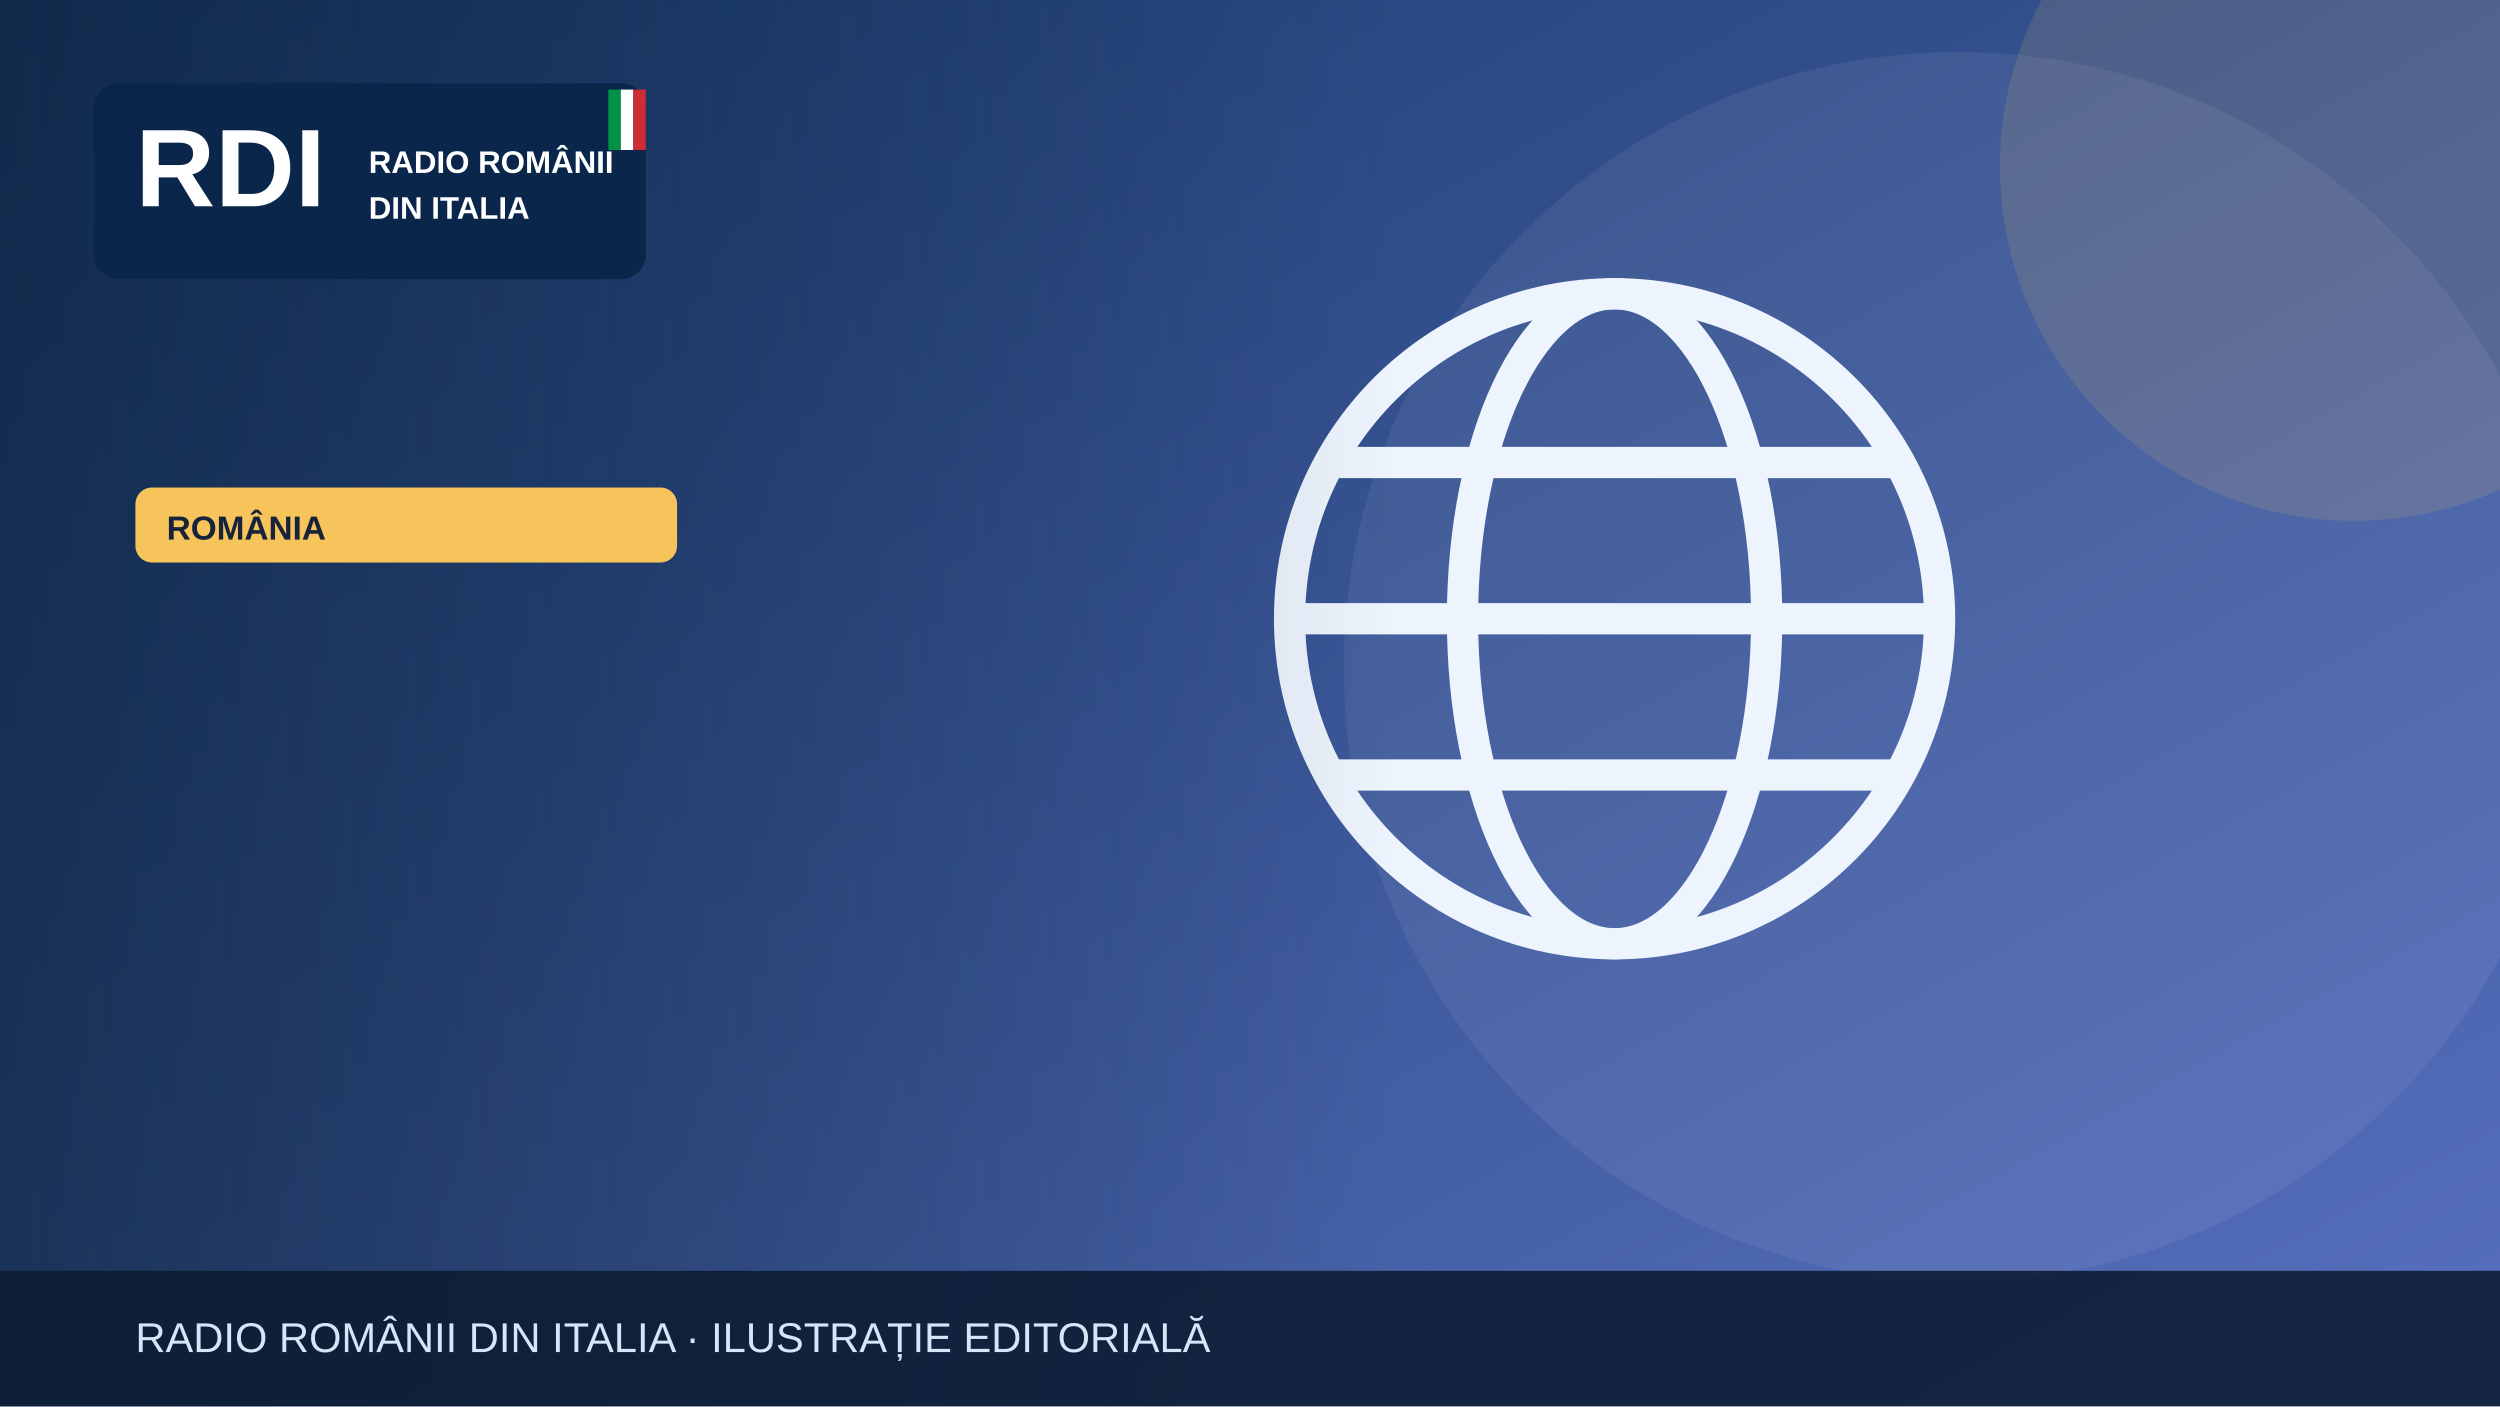
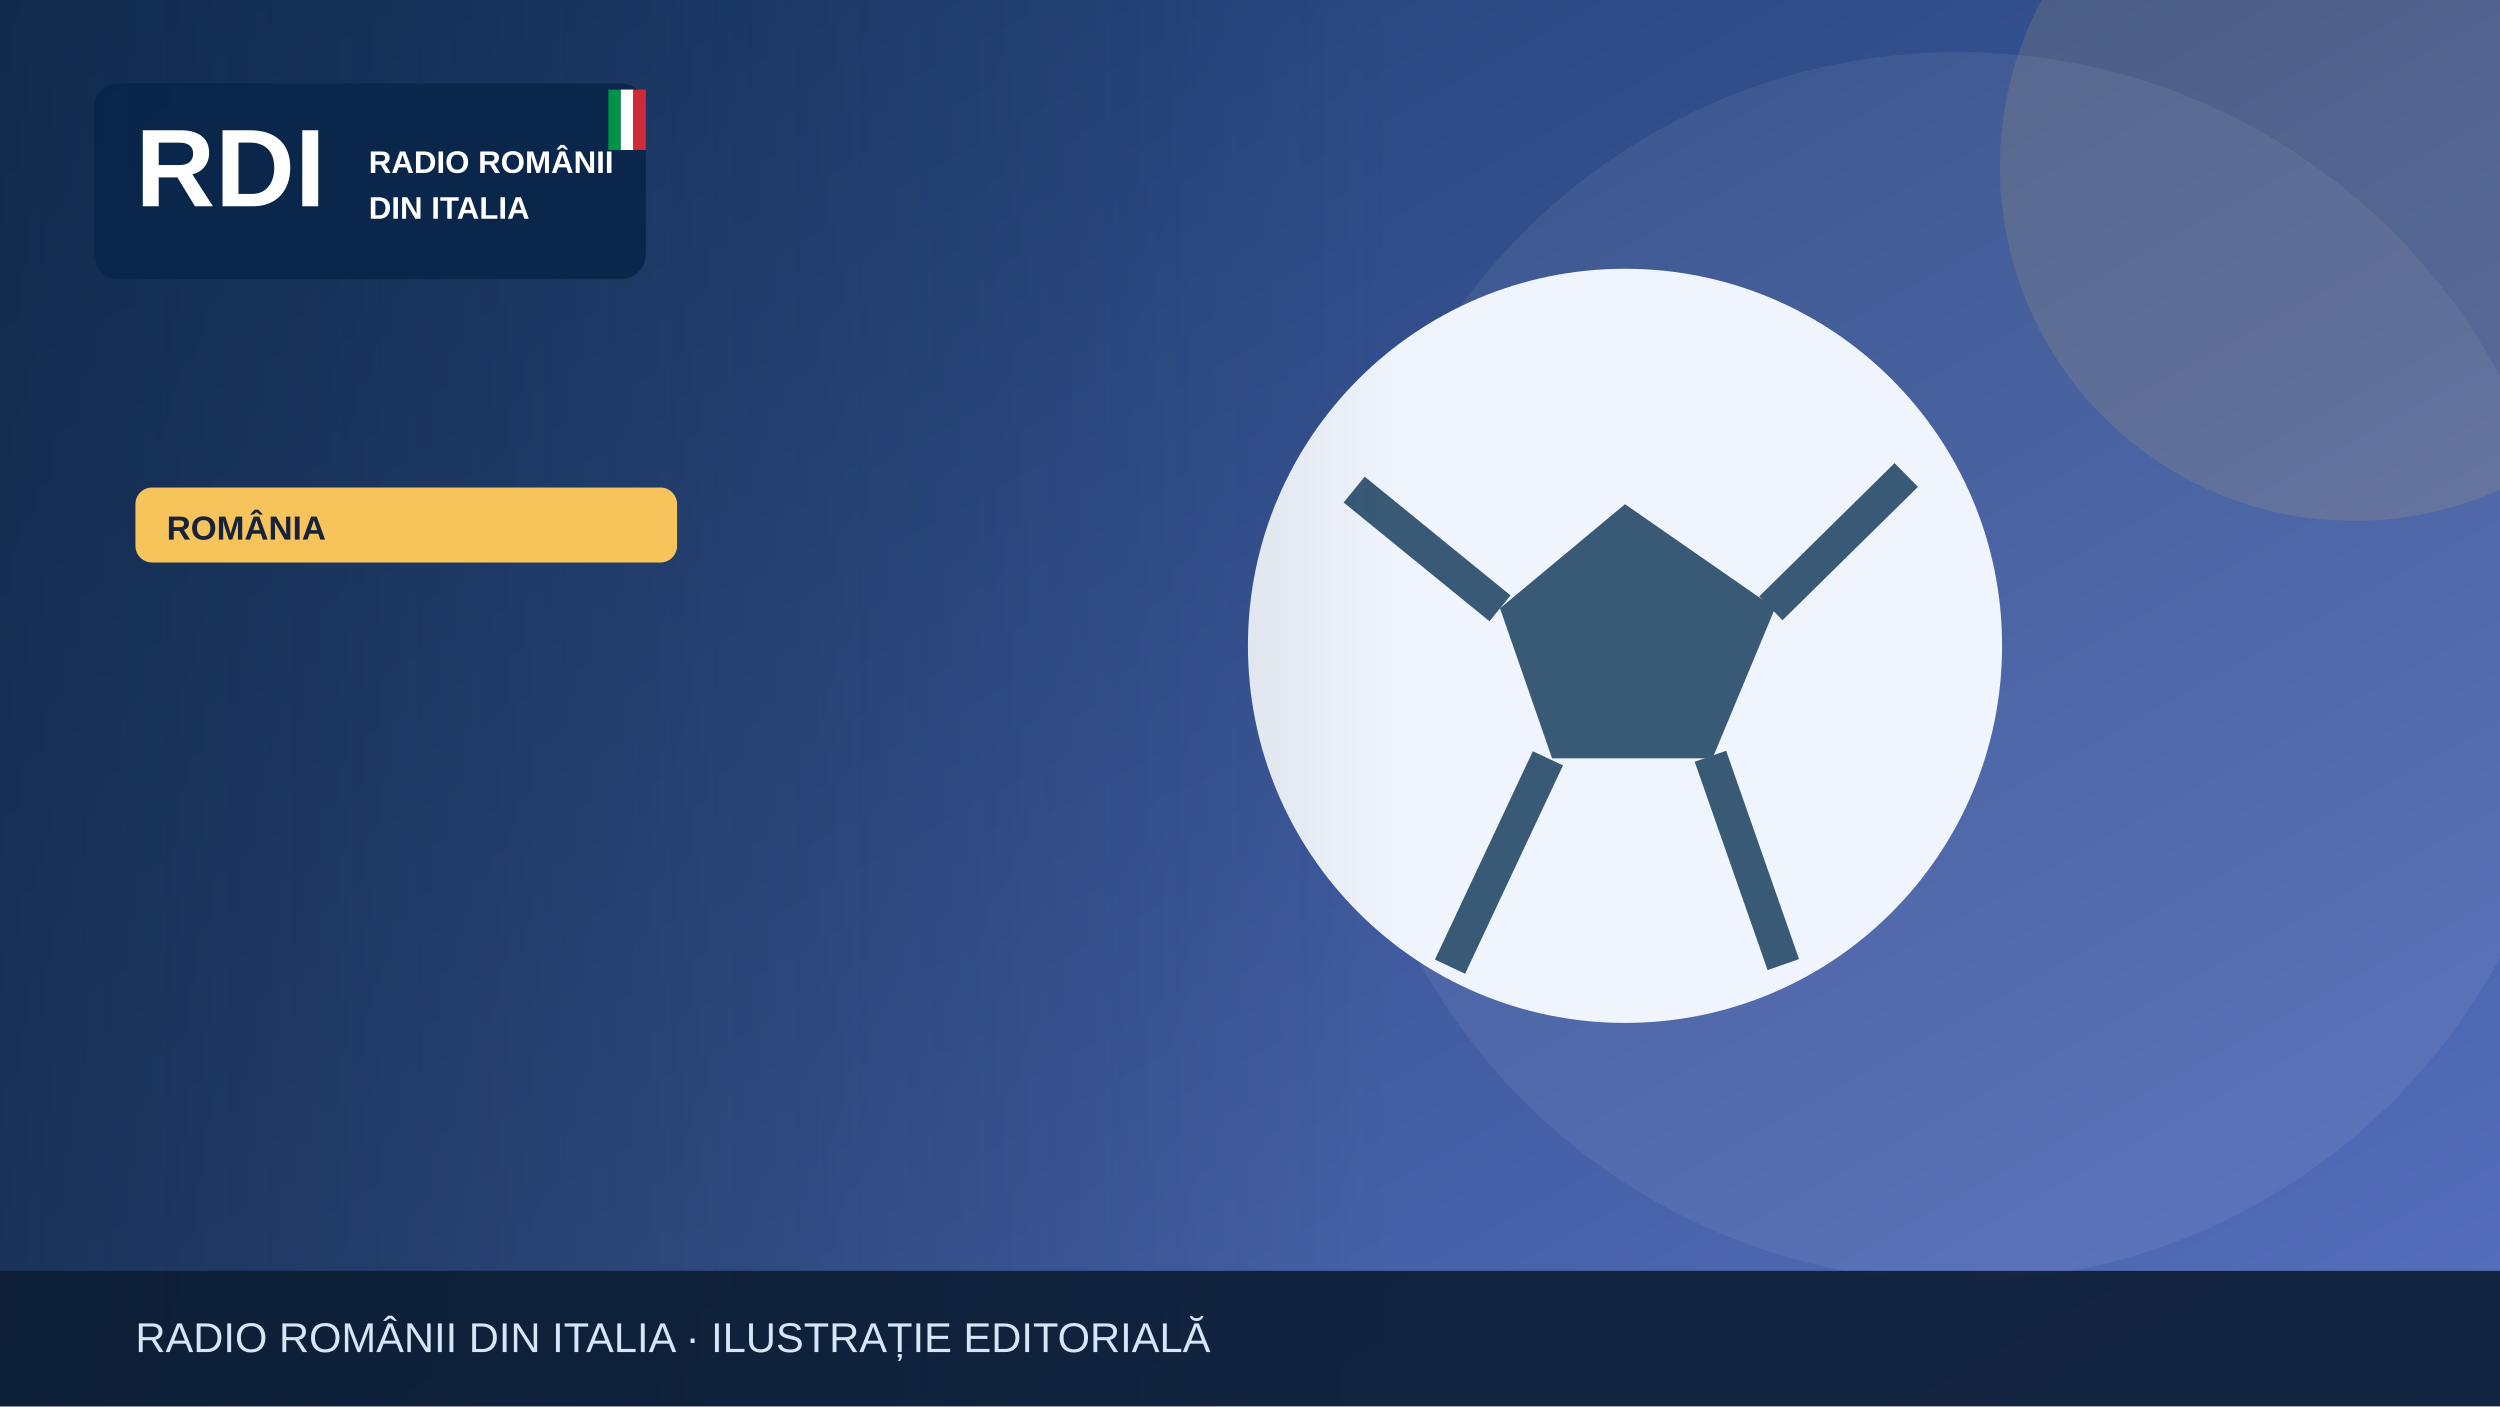
<svg xmlns="http://www.w3.org/2000/svg" width="1200" height="675" viewBox="0 0 1200 675" role="img" aria-label="Illustrazione editoriale RDI">
  <defs>
    <linearGradient id="bg" x2="1" y2="1">
      <stop stop-color="#19396b" />
      <stop offset="1" stop-color="#5870bf" />
    </linearGradient>
    <linearGradient id="shade">
      <stop stop-color="#0b223a" stop-opacity=".65" />
      <stop offset="1" stop-color="#0b223a" stop-opacity="0" />
    </linearGradient>
  </defs>
  <rect width="1200" height="675" fill="url(#bg)" />
  <circle cx="940" cy="320" r="295" fill="#fff" opacity=".065" />
  <circle cx="1130" cy="80" r="170" fill="#f6c45a" opacity=".13" />
  <g>
-     <g fill="none" stroke="#eef4fd" stroke-width="15">
-       <circle cx="775" cy="297" r="156" />
-       <ellipse cx="775" cy="297" rx="73" ry="156" />
-       <path d="M621 297h308m-290-75h272m-272 150h272" />
-     </g>
+     <circle cx="780" cy="310" r="181" fill="#f0f4fc" />
+     <path d="m780 242-60 50 25 72h77l30-72Z" fill="#395a76" />
+     <path d="m650 235 70 57m130 0 65-64m-94 135 35 100m-113-99-47 100" stroke="#395a76" stroke-width="16" fill="none" />
  </g>
  <rect x="0" y="0" width="670" height="675" fill="url(#shade)" />
  <rect x="45" y="40" width="265" height="94" rx="12" fill="#09264a" opacity=".97" />
  <text x="65" y="99" font-family="Arial,sans-serif" font-size="53" font-weight="900" fill="white">RDI</text>
  <text x="177" y="83" font-family="Arial,sans-serif" font-size="15" font-weight="800" fill="white">RADIO ROMÂNII</text>
  <text x="177" y="105" font-family="Arial,sans-serif" font-size="15" font-weight="800" fill="white">DIN ITALIA</text>
  <rect x="292" y="43" width="6" height="29" fill="#009246" />
  <rect x="298" y="43" width="6" height="29" fill="#fff" />
  <rect x="304" y="43" width="6" height="29" fill="#ce2b37" />
  <rect x="65" y="234" width="260" height="36" rx="8" fill="#f6c45a" />
  <text x="80" y="259" font-family="Arial,sans-serif" font-size="16" font-weight="800" fill="#16233b">ROMÂNIA</text>
  <rect y="610" width="1200" height="65" fill="#0b1b32" opacity=".88" />
  <text x="65" y="649" font-family="Arial,sans-serif" font-size="20" fill="#d6e5f7">RADIO ROMÂNII DIN ITALIA · ILUSTRAȚIE EDITORIALĂ</text>
</svg>
